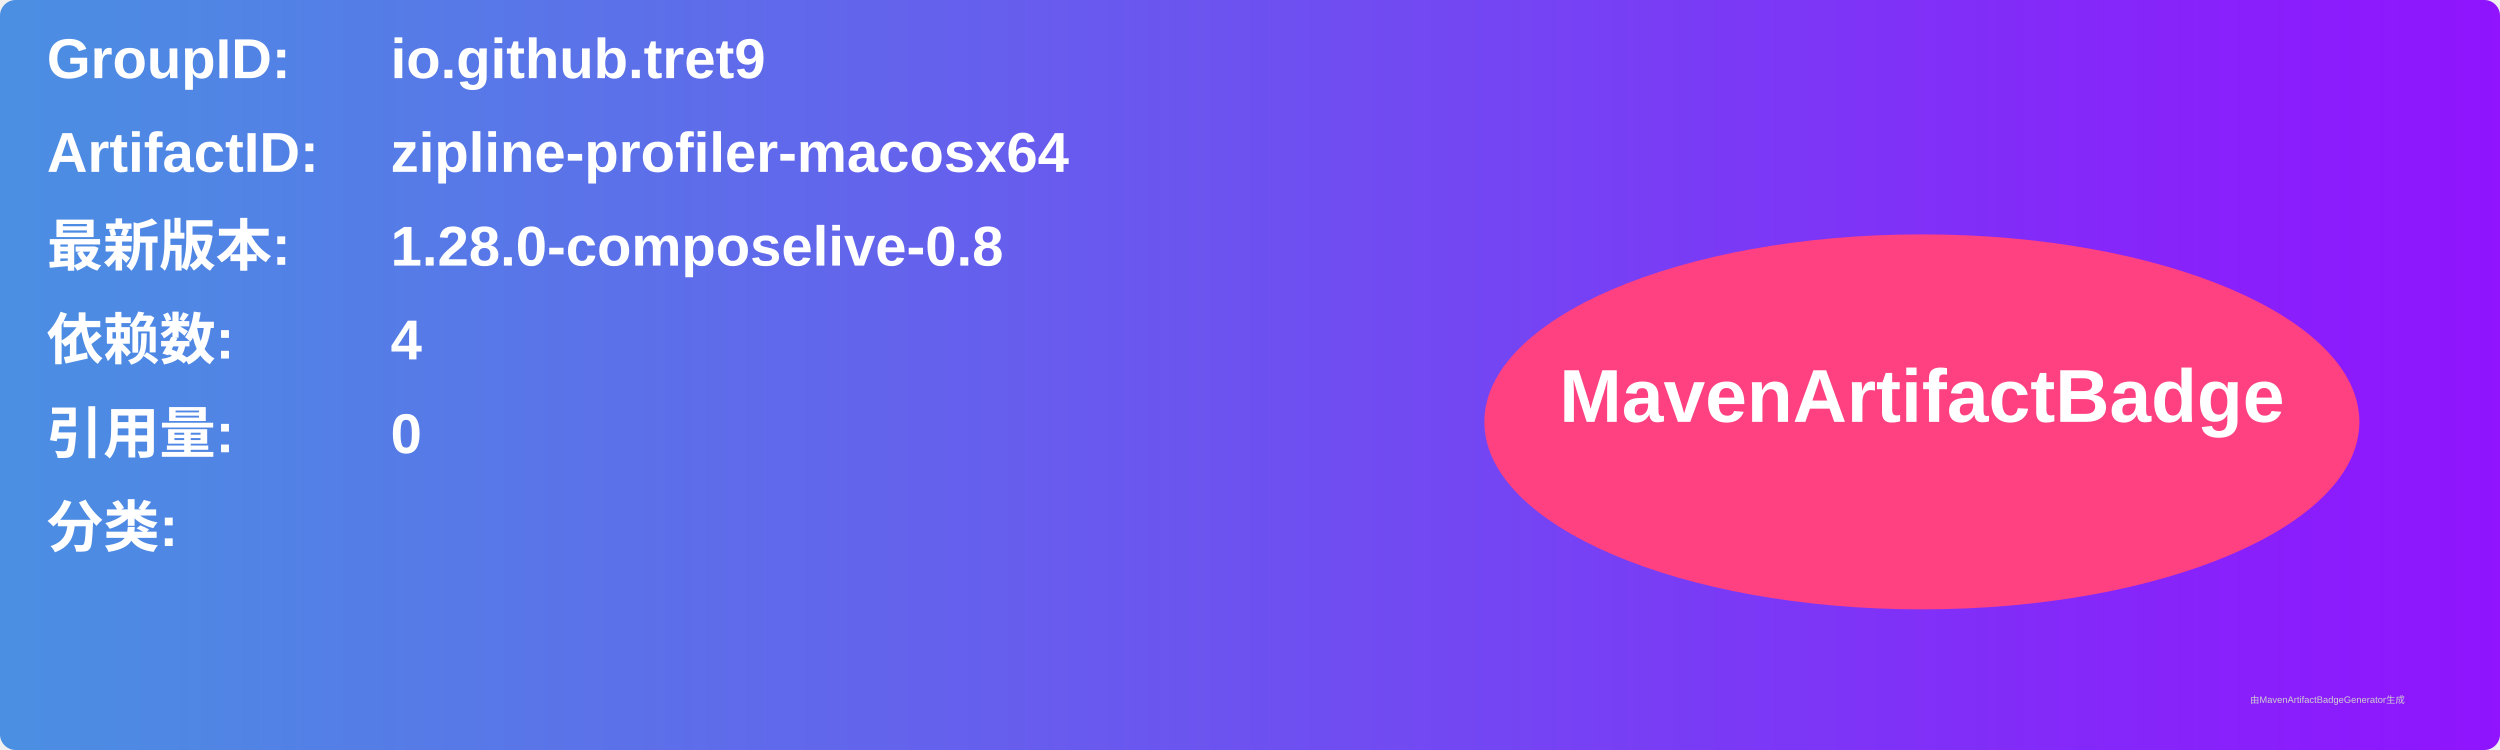
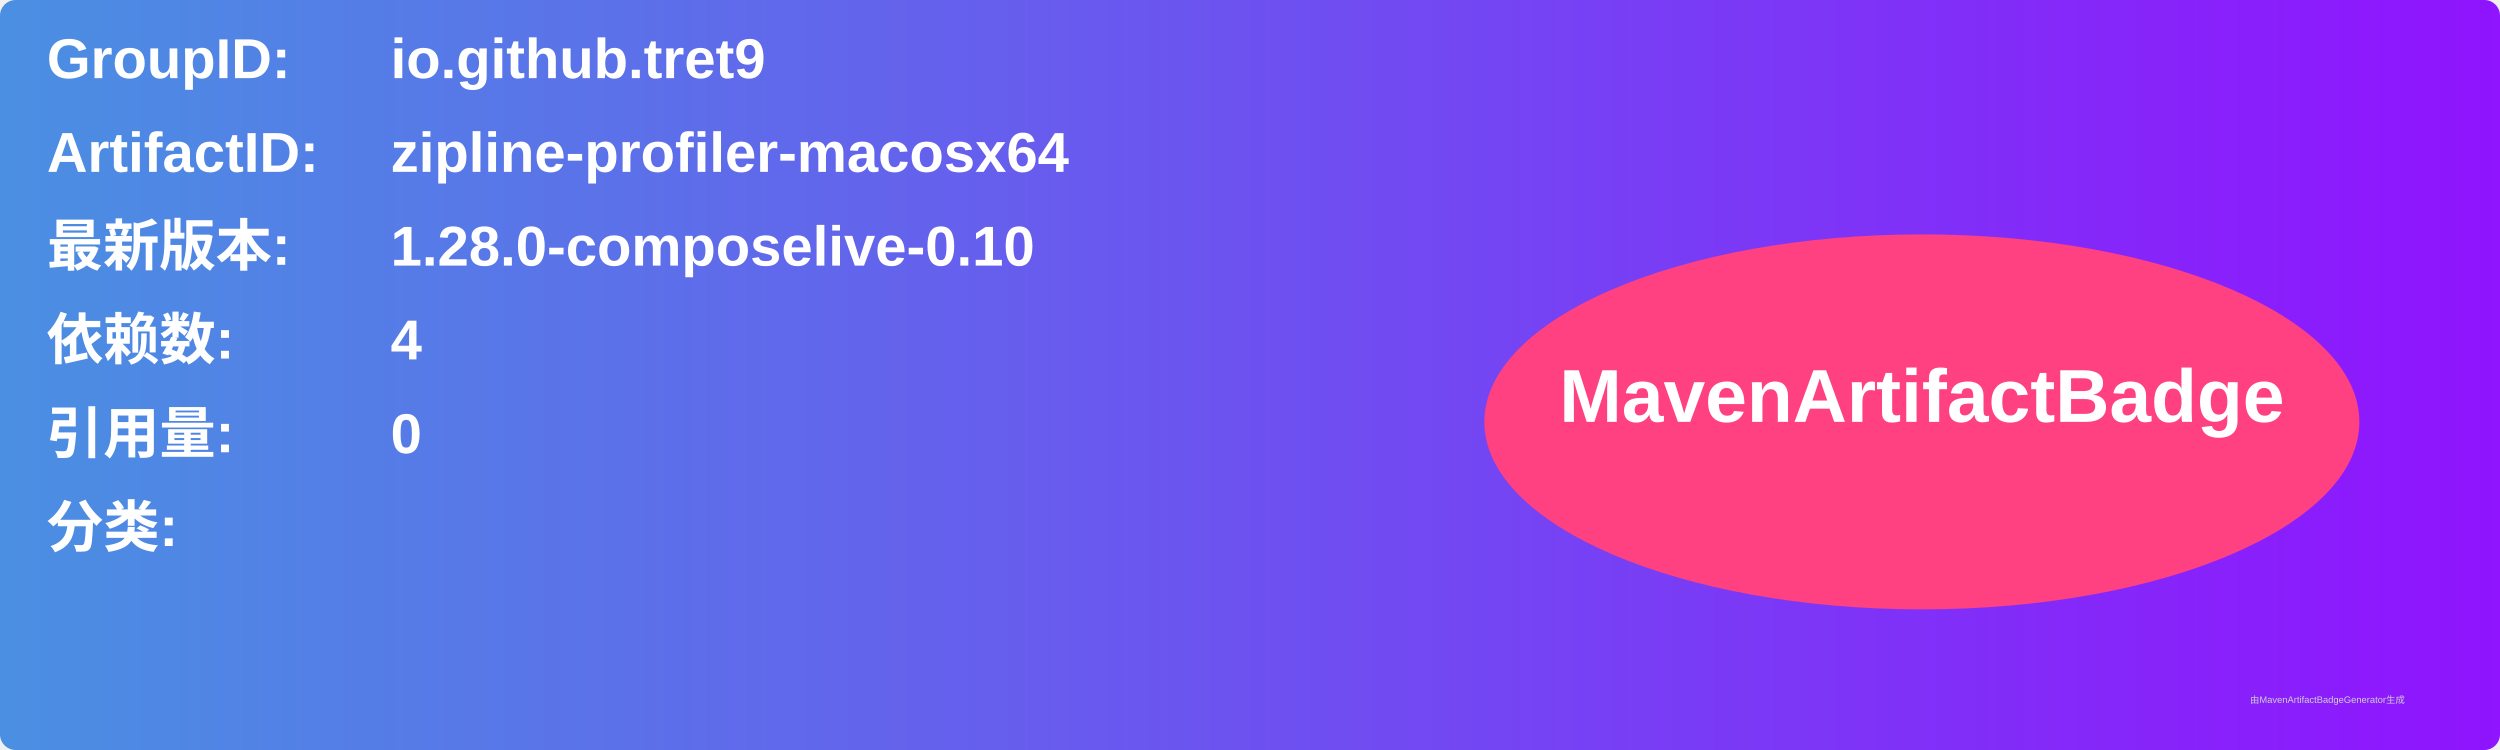
<svg xmlns="http://www.w3.org/2000/svg" width="800" height="240" viewBox="0 0 800 240">
  <linearGradient id="grad" x1="0%" y1="0%" x2="100%" y2="0%">
    <stop offset="0%" stop-color="#4a90e2" />
    <stop offset="100%" stop-color="#9013fe" />
  </linearGradient>
  <rect width="100%" height="100%" rx="5" ry="5" fill="url(#grad)" />
  <g transform="translate(15, 15)">
    <text x="0" y="10" font-family="Arial" font-size="18" fill="white" font-weight="bold" width="260">GroupID:</text>
    <text x="110" y="10" font-family="Arial" font-size="18" fill="white" font-weight="bold" width="460">io.github.tret9</text>
    <text x="0" y="40" font-family="Arial" font-size="18" fill="white" font-weight="bold" width="260">ArtifactID:</text>
    <text x="110" y="40" font-family="Arial" font-size="18" fill="white" font-weight="bold" width="460">zipline-profiler-macosx64</text>
    <text x="0" y="70" font-family="Arial" font-size="18" fill="white" font-weight="bold">最新版本:</text>
    <text x="110" y="70" font-family="Arial" font-size="18" fill="white" font-weight="bold">
-       <tspan font-weight="bold">1.28.0-composelive-0.8</tspan>
+       <tspan font-weight="bold">1.28.0-composelive-0.10</tspan>
    </text>
    <text x="0" y="100" font-family="Arial" font-size="18" fill="white" font-weight="bold">依赖数: </text>
    <text x="110" y="100" font-family="Arial" font-size="18" fill="white">
      <tspan font-weight="bold">4</tspan>
    </text>
    <text x="0" y="130" font-family="Arial" font-size="18" fill="white" font-weight="bold">引用量: </text>
    <text x="110" y="130" font-family="Arial" font-size="18" fill="white">
      <tspan font-weight="bold">0</tspan>
    </text>
    <text x="0" y="160" font-family="Arial" font-size="18" fill="white" font-weight="bold">分类:</text>
    <text x="10" y="190" font-family="Arial" font-size="10" fill="white">
      <tspan font-weight="bold" />
    </text>
    <ellipse cx="600" cy="120" rx="140" ry="60" fill="#ff4081" />
    <text x="600" y="120" text-anchor="middle" font-family="Arial" font-size="24" fill="white" font-weight="bold">MavenArtifactBadge</text>
  </g>
  <text x="720" y="225" font-family="Arial" font-size="3" fill="#d0d0d0">由MavenArtifactBadgeGenerator生成</text>
</svg>
